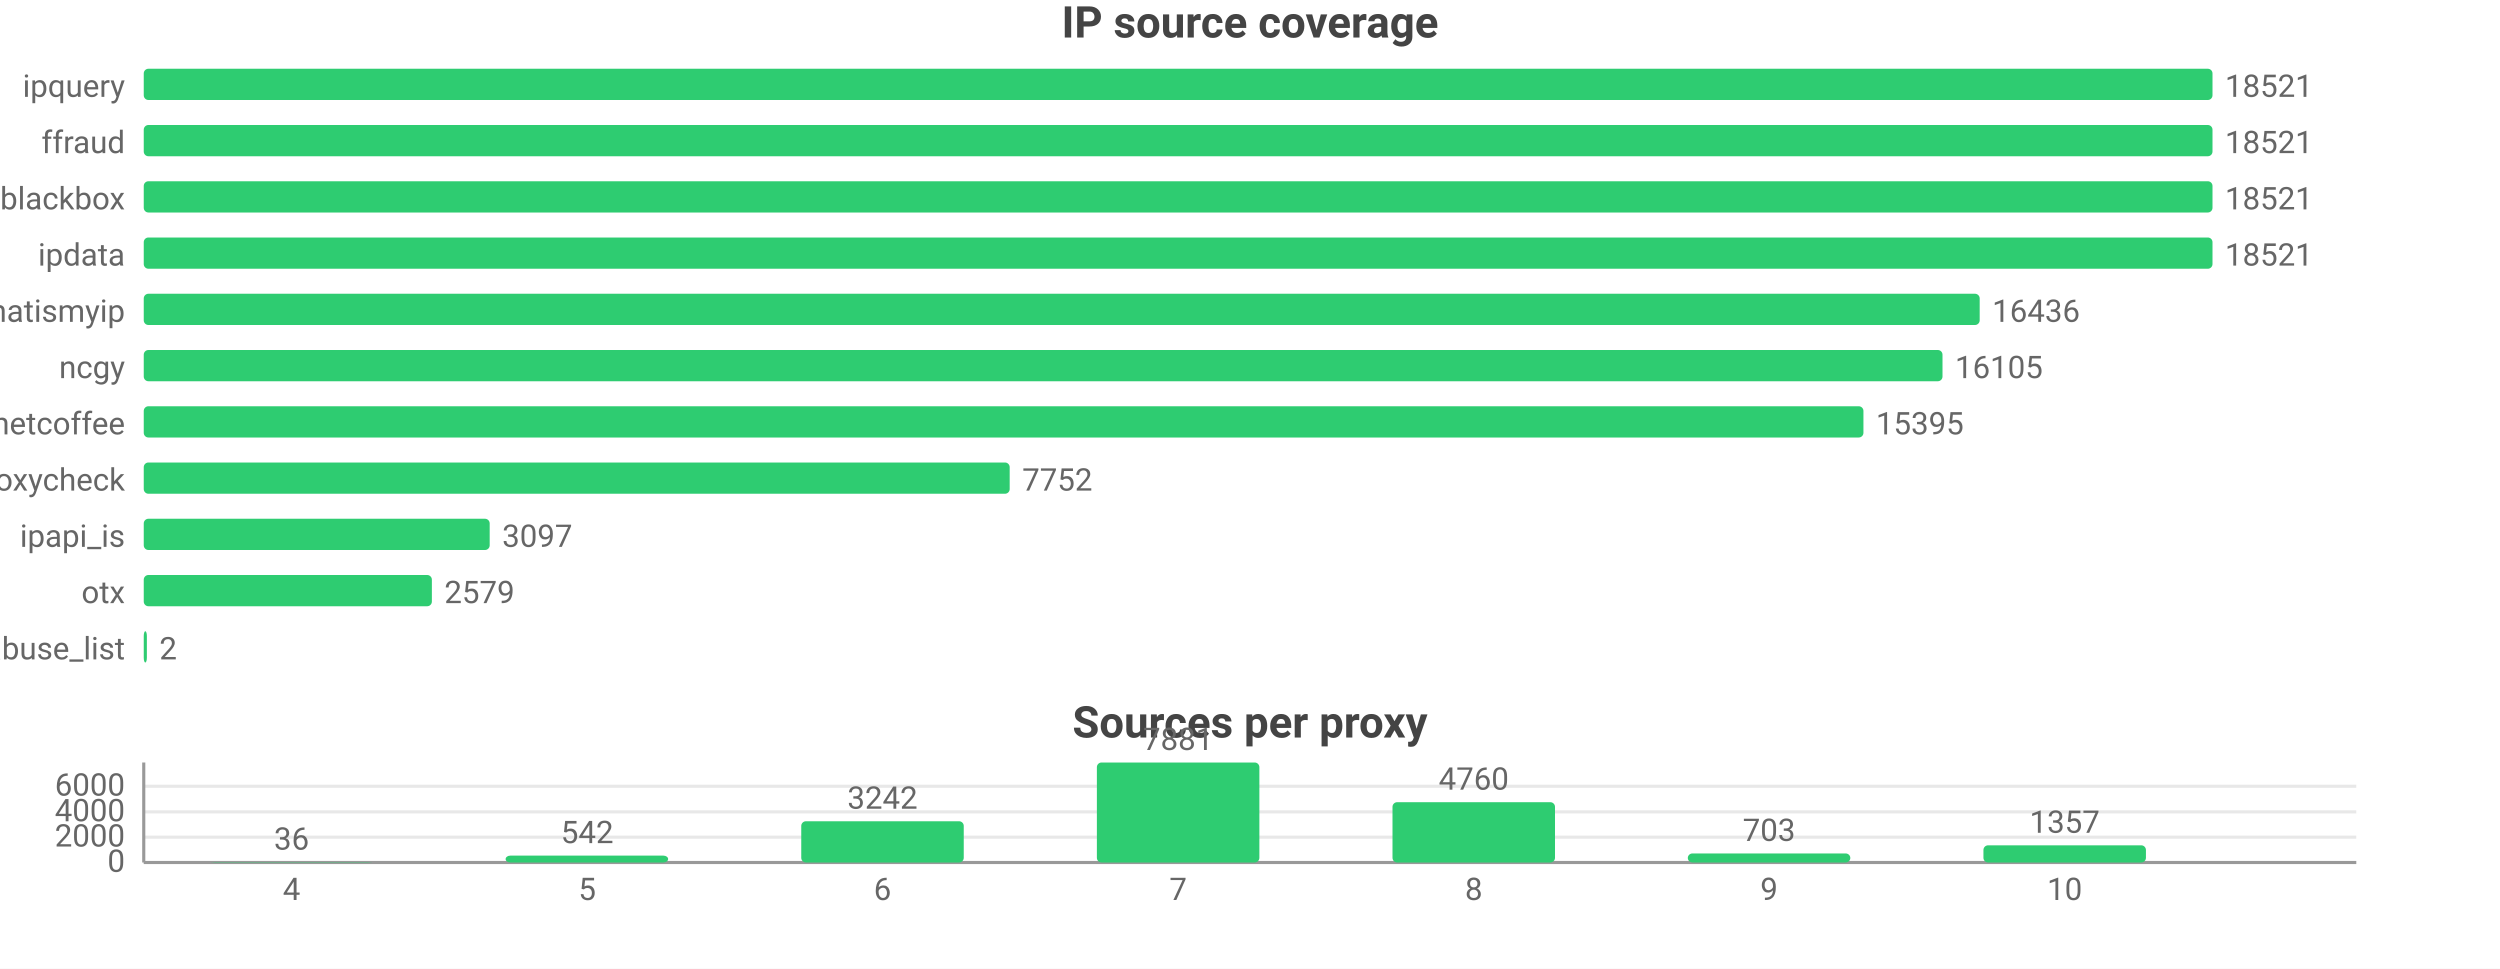
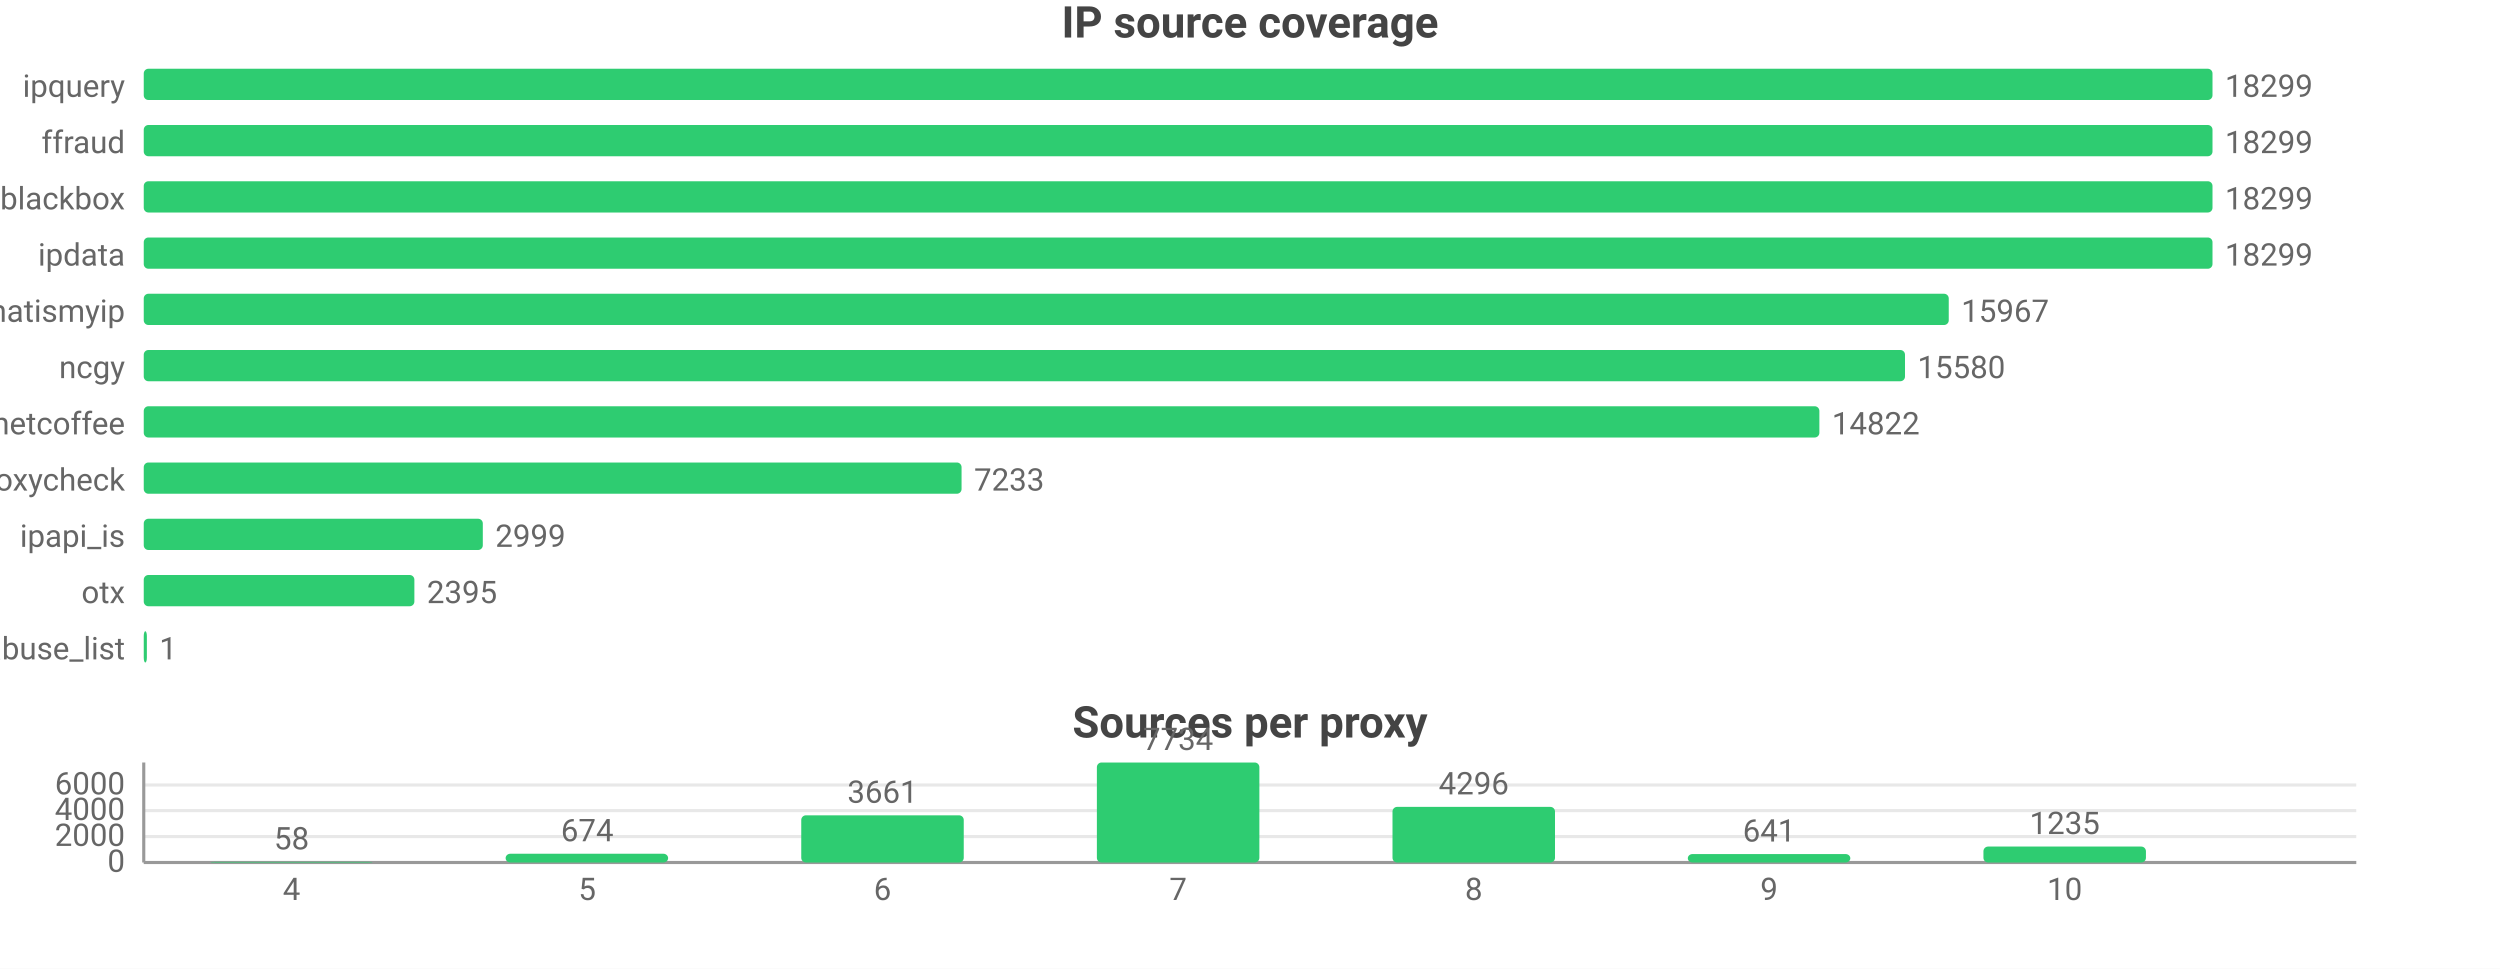
<svg xmlns="http://www.w3.org/2000/svg" width="800" height="310" viewBox="0 0 800 310">
  <rect width="800" height="310" fill="#ffffff" />
  <style>text{font-family:system-ui,-apple-system,'Segoe UI',Roboto,sans-serif}.g{stroke:#e8e8e8;stroke-width:1}.a{stroke:#999;stroke-width:1}.t{font-size:10px;fill:#666}.m{font-size:10px;text-anchor:middle;fill:#666}.e{font-size:10px;text-anchor:end;fill:#666}.l{font-size:11px;fill:#333}.tt{font-size:14px;font-weight:600;text-anchor:middle;fill:#444}.em{font-size:13px;text-anchor:middle;fill:#999}</style>
  <text class="tt" x="400.0" y="12">IP source coverage</text>
  <text class="e" x="40" y="31">ipquery</text>
  <rect x="46" y="22" width="662" height="10" fill="#2ecc71" rx="1.5" />
-   <text class="t" x="712" y="31">18521</text>
+   <text class="t" x="712" y="31">18299</text>
  <text class="e" x="40" y="49">ffraud</text>
  <rect x="46" y="40" width="662" height="10" fill="#2ecc71" rx="1.5" />
-   <text class="t" x="712" y="49">18521</text>
+   <text class="t" x="712" y="49">18299</text>
  <text class="e" x="40" y="67">blackbox</text>
  <rect x="46" y="58" width="662" height="10" fill="#2ecc71" rx="1.5" />
-   <text class="t" x="712" y="67">18521</text>
+   <text class="t" x="712" y="67">18299</text>
  <text class="e" x="40" y="85">ipdata</text>
  <rect x="46" y="76" width="662" height="10" fill="#2ecc71" rx="1.5" />
-   <text class="t" x="712" y="85">18521</text>
+   <text class="t" x="712" y="85">18299</text>
  <text class="e" x="40" y="103">whatismyip</text>
-   <rect x="46" y="94" width="587.5" height="10" fill="#2ecc71" rx="1.5" />
-   <text class="t" x="637.5" y="103">16436</text>
+   <rect x="46" y="94" width="577.6" height="10" fill="#2ecc71" rx="1.5" />
+   <text class="t" x="627.6" y="103">15967</text>
  <text class="e" x="40" y="121">ncgy</text>
-   <rect x="46" y="112" width="575.6" height="10" fill="#2ecc71" rx="1.5" />
-   <text class="t" x="625.6" y="121">16105</text>
+   <rect x="46" y="112" width="563.6" height="10" fill="#2ecc71" rx="1.5" />
+   <text class="t" x="613.6" y="121">15580</text>
  <text class="e" x="40" y="139">netcoffee</text>
-   <rect x="46" y="130" width="550.3" height="10" fill="#2ecc71" rx="1.5" />
-   <text class="t" x="600.3" y="139">15395</text>
+   <rect x="46" y="130" width="536.2" height="10" fill="#2ecc71" rx="1.5" />
+   <text class="t" x="586.2" y="139">14822</text>
  <text class="e" x="40" y="157">proxycheck</text>
-   <rect x="46" y="148" width="277.1" height="10" fill="#2ecc71" rx="1.5" />
-   <text class="t" x="327.1" y="157">7752</text>
+   <rect x="46" y="148" width="261.7" height="10" fill="#2ecc71" rx="1.5" />
+   <text class="t" x="311.7" y="157">7233</text>
  <text class="e" x="40" y="175">ipapi_is</text>
-   <rect x="46" y="166" width="110.7" height="10" fill="#2ecc71" rx="1.5" />
-   <text class="t" x="160.7" y="175">3097</text>
+   <rect x="46" y="166" width="108.5" height="10" fill="#2ecc71" rx="1.5" />
+   <text class="t" x="158.5" y="175">2999</text>
  <text class="e" x="40" y="193">otx</text>
-   <rect x="46" y="184" width="92.2" height="10" fill="#2ecc71" rx="1.5" />
-   <text class="t" x="142.2" y="193">2579</text>
+   <rect x="46" y="184" width="86.6" height="10" fill="#2ecc71" rx="1.5" />
+   <text class="t" x="136.6" y="193">2395</text>
  <text class="e" x="40" y="211">abuse_list</text>
  <rect x="46" y="202" width="1" height="10" fill="#2ecc71" rx="1.5" />
-   <text class="t" x="51" y="211">2</text>
+   <text class="t" x="51" y="211">1</text>
  <text class="tt" x="400.0" y="236">Sources per proxy</text>
  <line class="g" x1="46" y1="276" x2="754" y2="276" />
  <text class="e" x="40" y="279">0</text>
-   <line class="g" x1="46" y1="267.9" x2="754" y2="267.9" />
-   <text class="e" x="40" y="270.9">2000</text>
-   <line class="g" x1="46" y1="259.8" x2="754" y2="259.8" />
-   <text class="e" x="40" y="262.8">4000</text>
-   <line class="g" x1="46" y1="251.6" x2="754" y2="251.6" />
-   <text class="e" x="40" y="254.6">6000</text>
+   <line class="g" x1="46" y1="267.7" x2="754" y2="267.7" />
+   <text class="e" x="40" y="270.7">2000</text>
+   <line class="g" x1="46" y1="259.4" x2="754" y2="259.4" />
+   <text class="e" x="40" y="262.4">4000</text>
+   <line class="g" x1="46" y1="251.2" x2="754" y2="251.2" />
+   <text class="e" x="40" y="254.2">6000</text>
  <line class="a" x1="46" y1="244" x2="46" y2="276" />
  <line class="a" x1="46" y1="276" x2="754" y2="276" />
-   <rect x="67.3" y="275.9" width="52.0" height="0.1" fill="#2ecc71" rx="1.5" />
-   <text class="m" x="93.3" y="271.9">36</text>
+   <rect x="67.3" y="275.8" width="52.0" height="0.2" fill="#2ecc71" rx="1.5" />
+   <text class="m" x="93.3" y="271.8">58</text>
  <text class="m" x="93.3" y="288">4</text>
-   <rect x="161.8" y="273.8" width="52.0" height="2.2" fill="#2ecc71" rx="1.5" />
-   <text class="m" x="187.9" y="269.8">542</text>
+   <rect x="161.8" y="273.2" width="52.0" height="2.8" fill="#2ecc71" rx="1.5" />
+   <text class="m" x="187.9" y="269.2">674</text>
  <text class="m" x="187.9" y="288">5</text>
-   <rect x="256.4" y="262.8" width="52.0" height="13.2" fill="#2ecc71" rx="1.5" />
-   <text class="m" x="282.4" y="258.8">3242</text>
+   <rect x="256.4" y="260.9" width="52.0" height="15.1" fill="#2ecc71" rx="1.5" />
+   <text class="m" x="282.4" y="256.9">3661</text>
  <text class="m" x="282.4" y="288">6</text>
  <rect x="351.0" y="244" width="52.0" height="32" fill="#2ecc71" rx="1.5" />
-   <text class="m" x="377" y="240">7881</text>
+   <text class="m" x="377" y="240">7734</text>
  <text class="m" x="377" y="288">7</text>
-   <rect x="445.6" y="256.7" width="52.0" height="19.3" fill="#2ecc71" rx="1.5" />
-   <text class="m" x="471.6" y="252.7">4760</text>
+   <rect x="445.6" y="258.2" width="52.0" height="17.8" fill="#2ecc71" rx="1.5" />
+   <text class="m" x="471.6" y="254.2">4296</text>
  <text class="m" x="471.6" y="288">8</text>
-   <rect x="540.1" y="273.1" width="52.0" height="2.9" fill="#2ecc71" rx="1.5" />
-   <text class="m" x="566.1" y="269.1">703</text>
+   <rect x="540.1" y="273.3" width="52.0" height="2.7" fill="#2ecc71" rx="1.5" />
+   <text class="m" x="566.1" y="269.3">641</text>
  <text class="m" x="566.1" y="288">9</text>
-   <rect x="634.7" y="270.5" width="52.0" height="5.5" fill="#2ecc71" rx="1.5" />
-   <text class="m" x="660.7" y="266.5">1357</text>
+   <rect x="634.7" y="270.9" width="52.0" height="5.1" fill="#2ecc71" rx="1.5" />
+   <text class="m" x="660.7" y="266.9">1235</text>
  <text class="m" x="660.7" y="288">10</text>
</svg>
